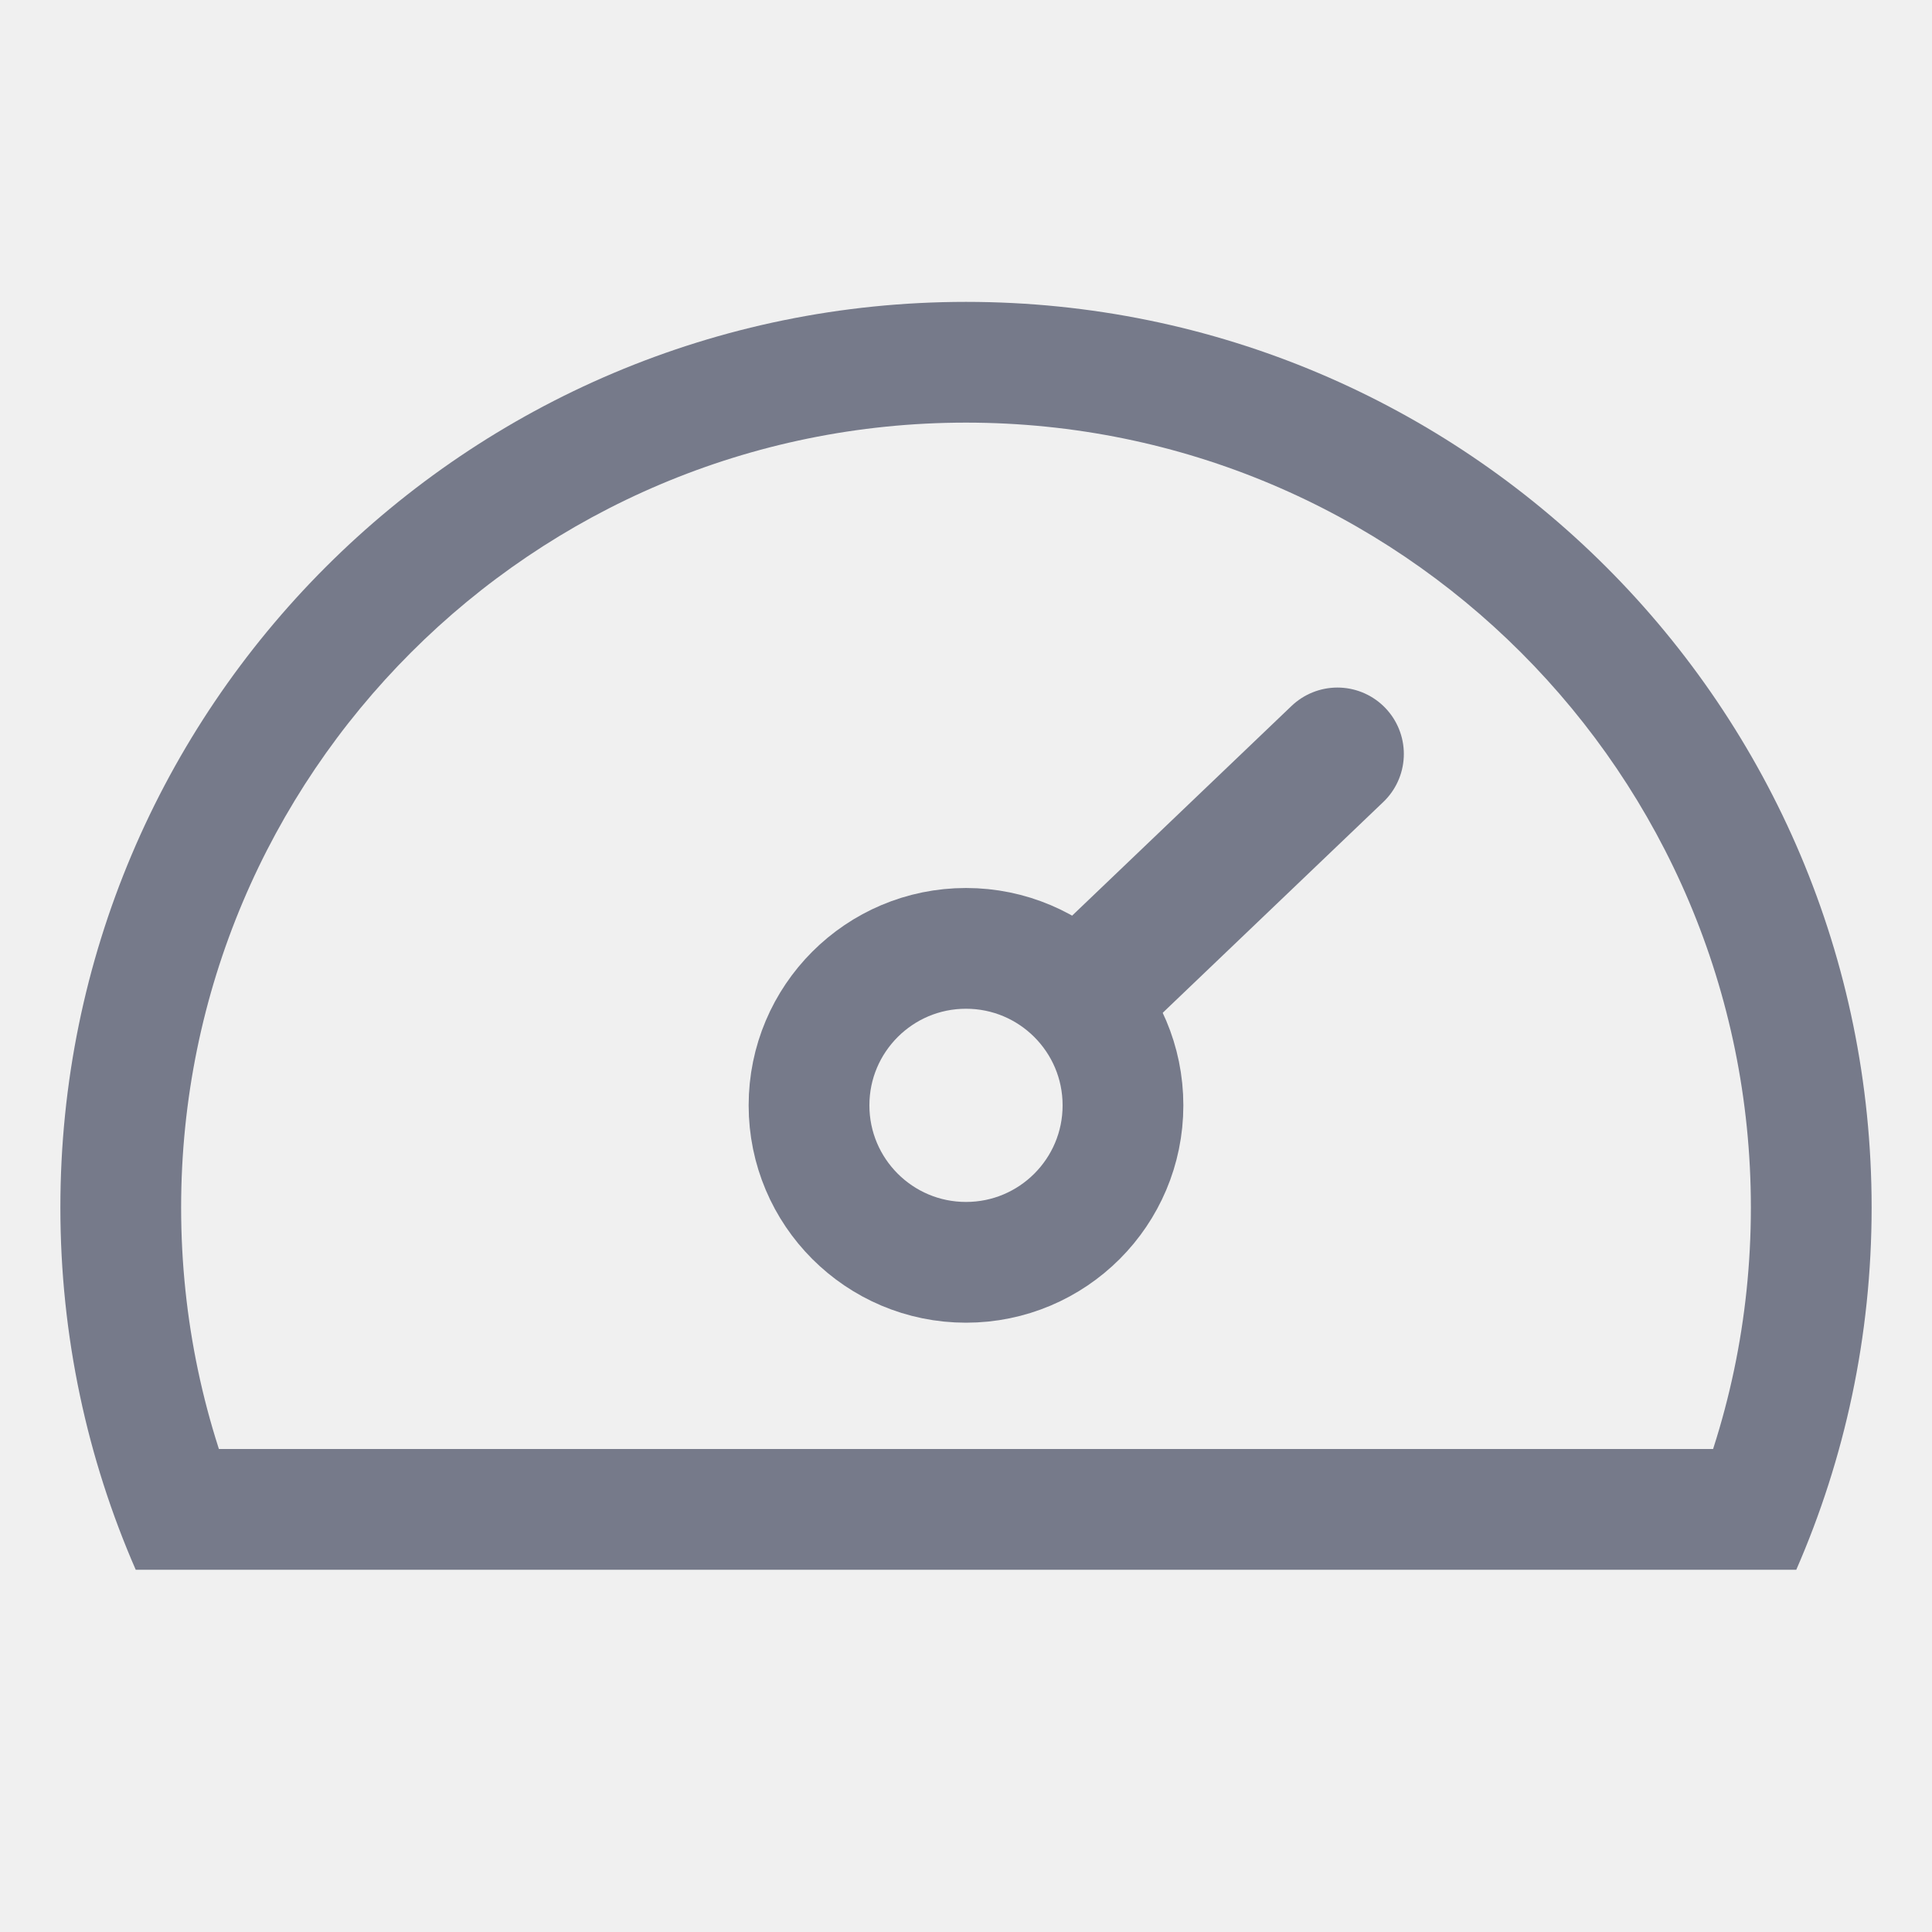
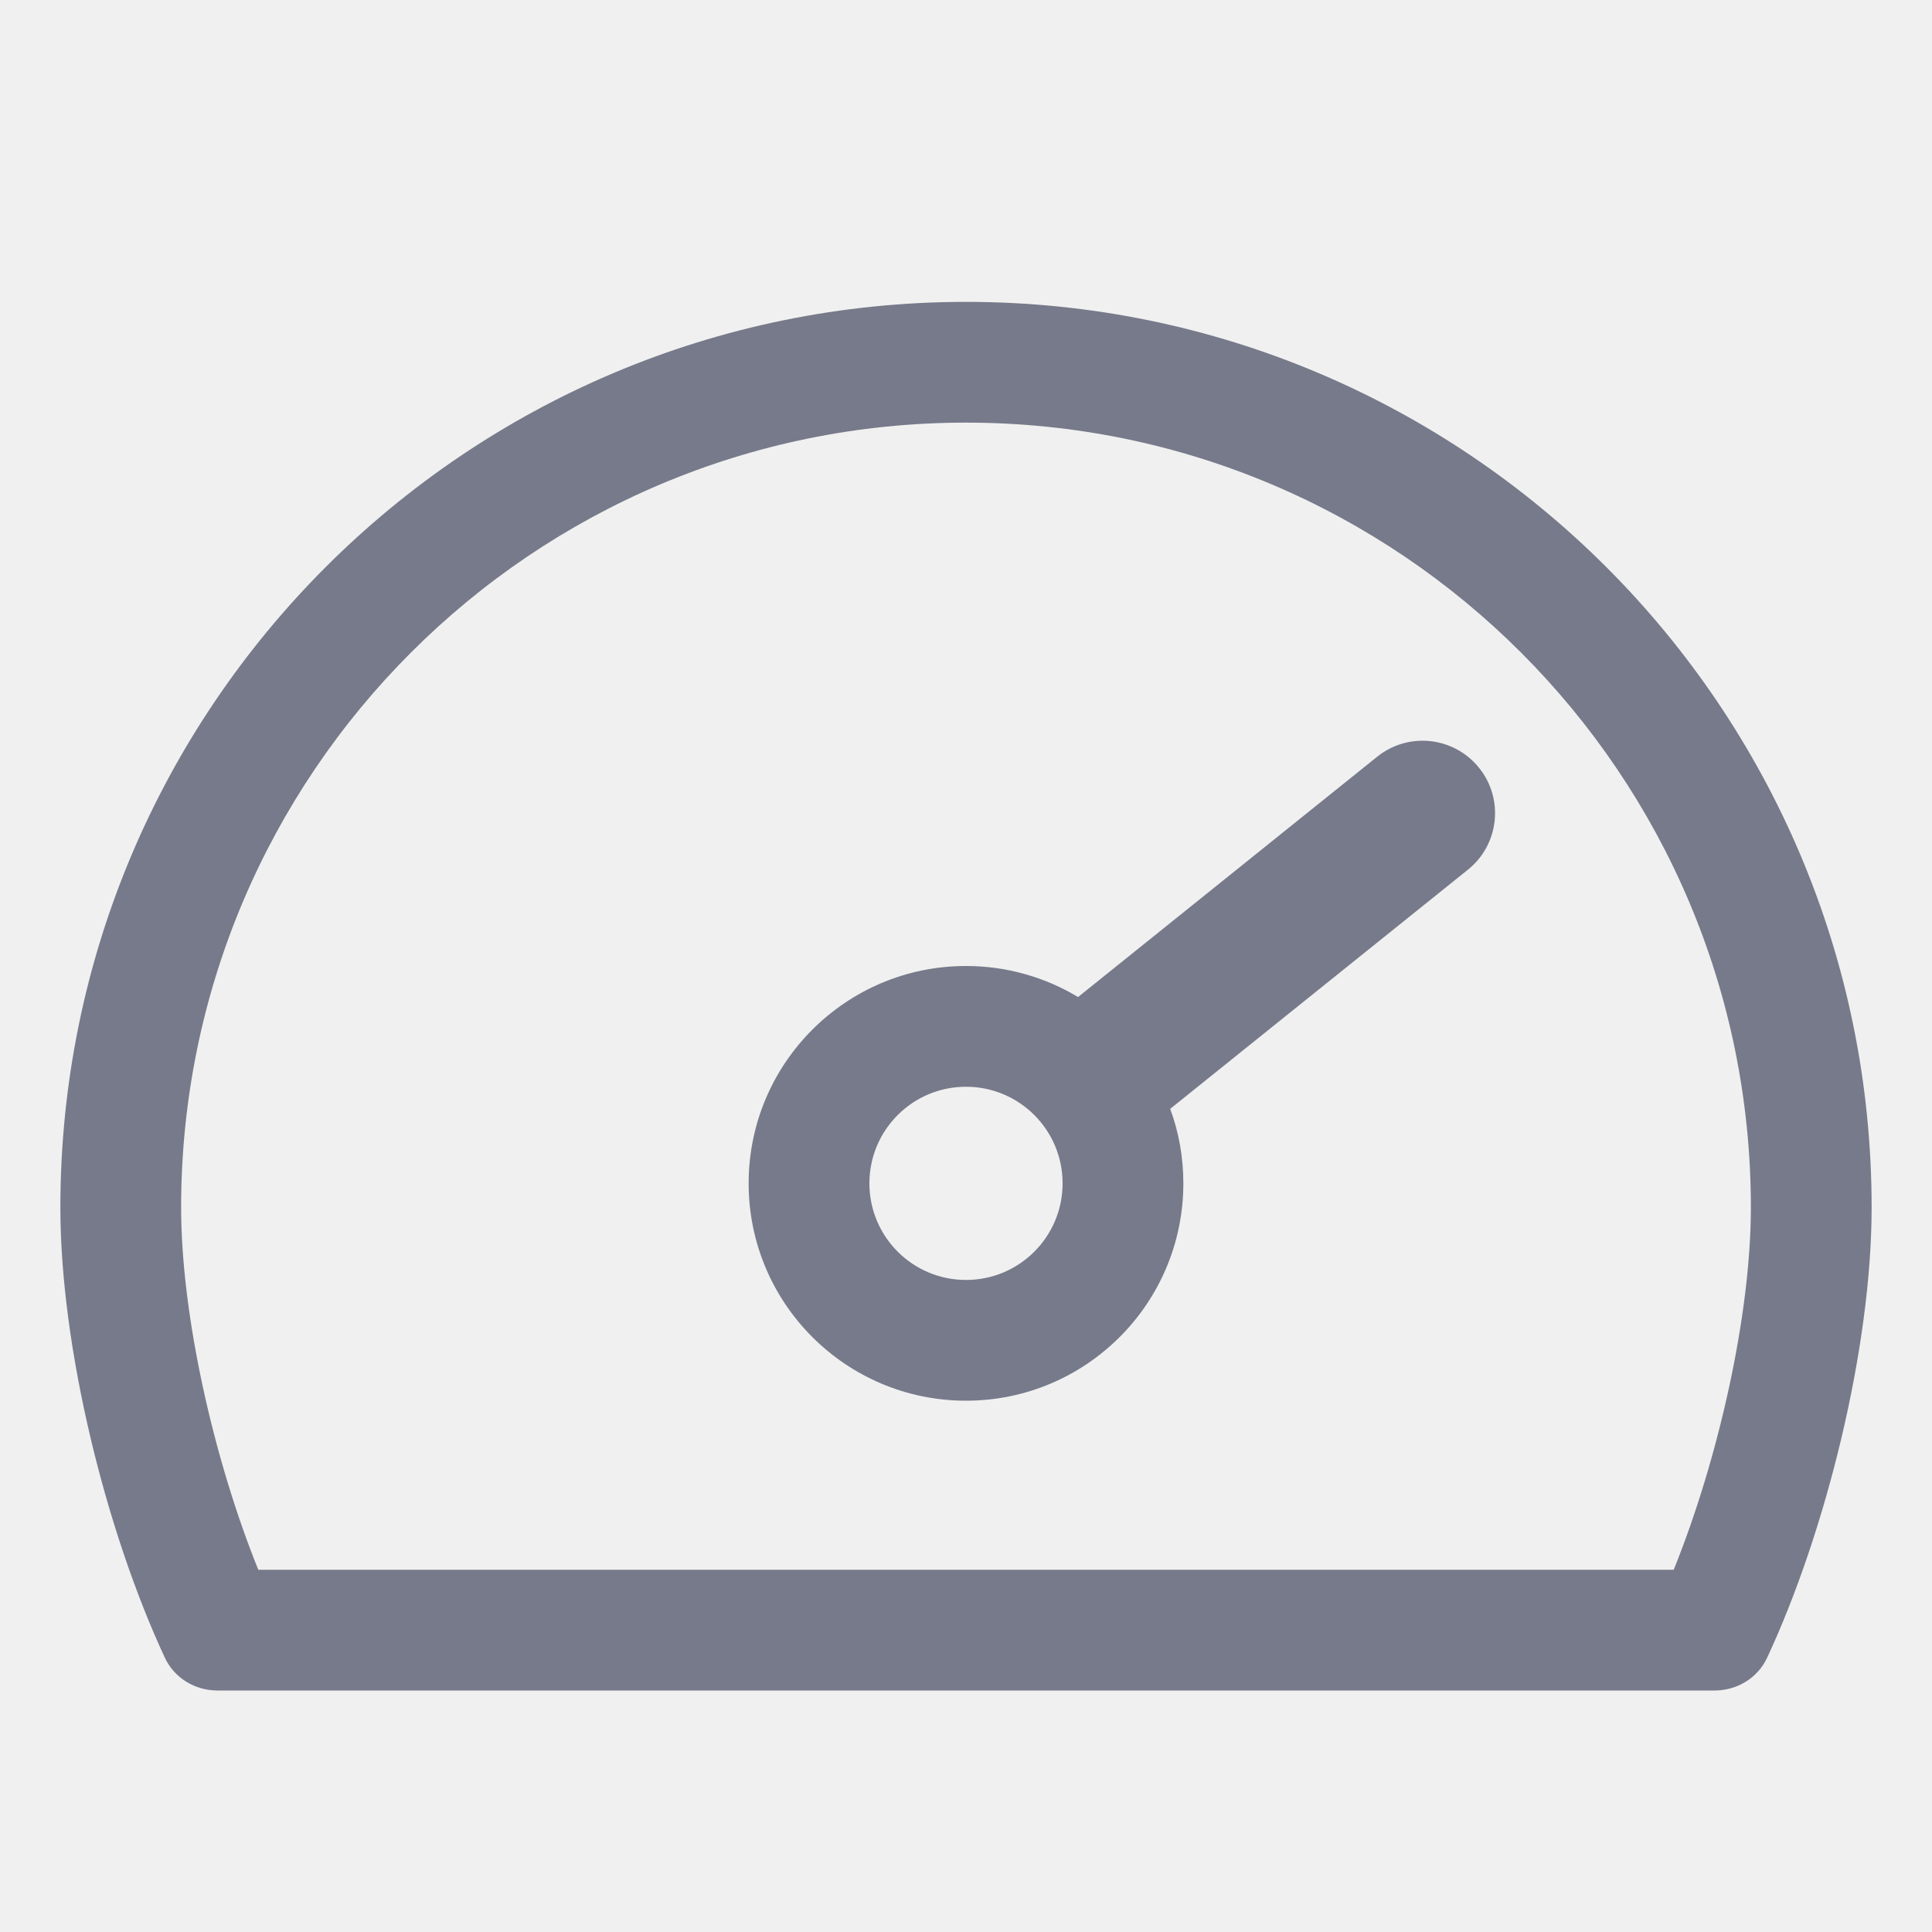
<svg xmlns="http://www.w3.org/2000/svg" width="16" height="16" viewBox="0 0 16 16" fill="none">
-   <mask id="path-1-inside-1_308:1688" fill="white">
-     <path fill-rule="evenodd" clip-rule="evenodd" d="M14.876 13C15.277 12.081 15.5 11.067 15.5 10C15.5 5.858 12.142 2.5 8 2.5C3.858 2.5 0.5 5.858 0.5 10C0.5 11.067 0.723 12.081 1.124 13H14.876Z" />
-   </mask>
-   <path d="M14.876 13V14H15.53L15.792 13.4L14.876 13ZM1.124 13L0.208 13.4L0.47 14H1.124V13ZM14.5 10C14.5 10.926 14.307 11.805 13.96 12.6L15.792 13.4C16.248 12.358 16.5 11.207 16.5 10H14.5ZM8 3.5C11.59 3.5 14.5 6.41 14.5 10H16.5C16.5 5.306 12.694 1.5 8 1.5V3.5ZM1.5 10C1.5 6.41 4.41 3.5 8 3.5V1.5C3.306 1.5 -0.5 5.306 -0.5 10H1.5ZM2.04 12.6C1.693 11.805 1.5 10.926 1.5 10H-0.5C-0.5 11.207 -0.248 12.358 0.208 13.4L2.04 12.6ZM1.124 14H14.876V12H1.124V14Z" fill="#767A8A" mask="url(#path-1-inside-1_308:1688)" />
-   <path d="M9.3 9.154C9.3 9.872 8.718 10.454 8 10.454C7.282 10.454 6.7 9.872 6.7 9.154C6.7 8.436 7.282 7.854 8 7.854C8.718 7.854 9.3 8.436 9.3 9.154Z" stroke="#767A8A" />
-   <path d="M9.09 8.142L11.076 6.244" stroke="#767A8A" stroke-width="1.1" stroke-linecap="round" />
+   <path fill-rule="evenodd" clip-rule="evenodd" d="M12.157 7.202C12.415 6.995 12.457 6.617 12.249 6.359C12.041 6.1 11.664 6.059 11.405 6.267L8.928 8.257C8.657 8.094 8.339 8 8 8C7.006 8 6.2 8.806 6.2 9.8C6.2 10.794 7.006 11.6 8 11.6C8.994 11.6 9.8 10.794 9.8 9.8C9.8 9.583 9.762 9.375 9.691 9.183L12.157 7.202ZM8.8 9.8C8.8 10.242 8.442 10.6 8 10.6C7.558 10.6 7.2 10.242 7.2 9.8C7.2 9.358 7.558 9 8 9C8.442 9 8.8 9.358 8.8 9.8Z" fill="#767A8A" />
+   <path fill-rule="evenodd" clip-rule="evenodd" d="M8 3.5C4.41 3.5 1.5 6.41 1.5 10C1.5 10.891 1.77 12.087 2.139 13H13.861C14.23 12.087 14.5 10.891 14.5 10C14.5 6.41 11.59 3.5 8 3.5ZM0.5 10C0.5 5.858 3.858 2.5 8 2.5C12.142 2.5 15.5 5.858 15.5 10C15.5 11.16 15.123 12.681 14.634 13.73C14.555 13.898 14.384 14 14.199 14H1.801C1.616 14 1.445 13.898 1.366 13.73C0.877 12.681 0.5 11.16 0.5 10Z" fill="#767A8A" />
</svg>
